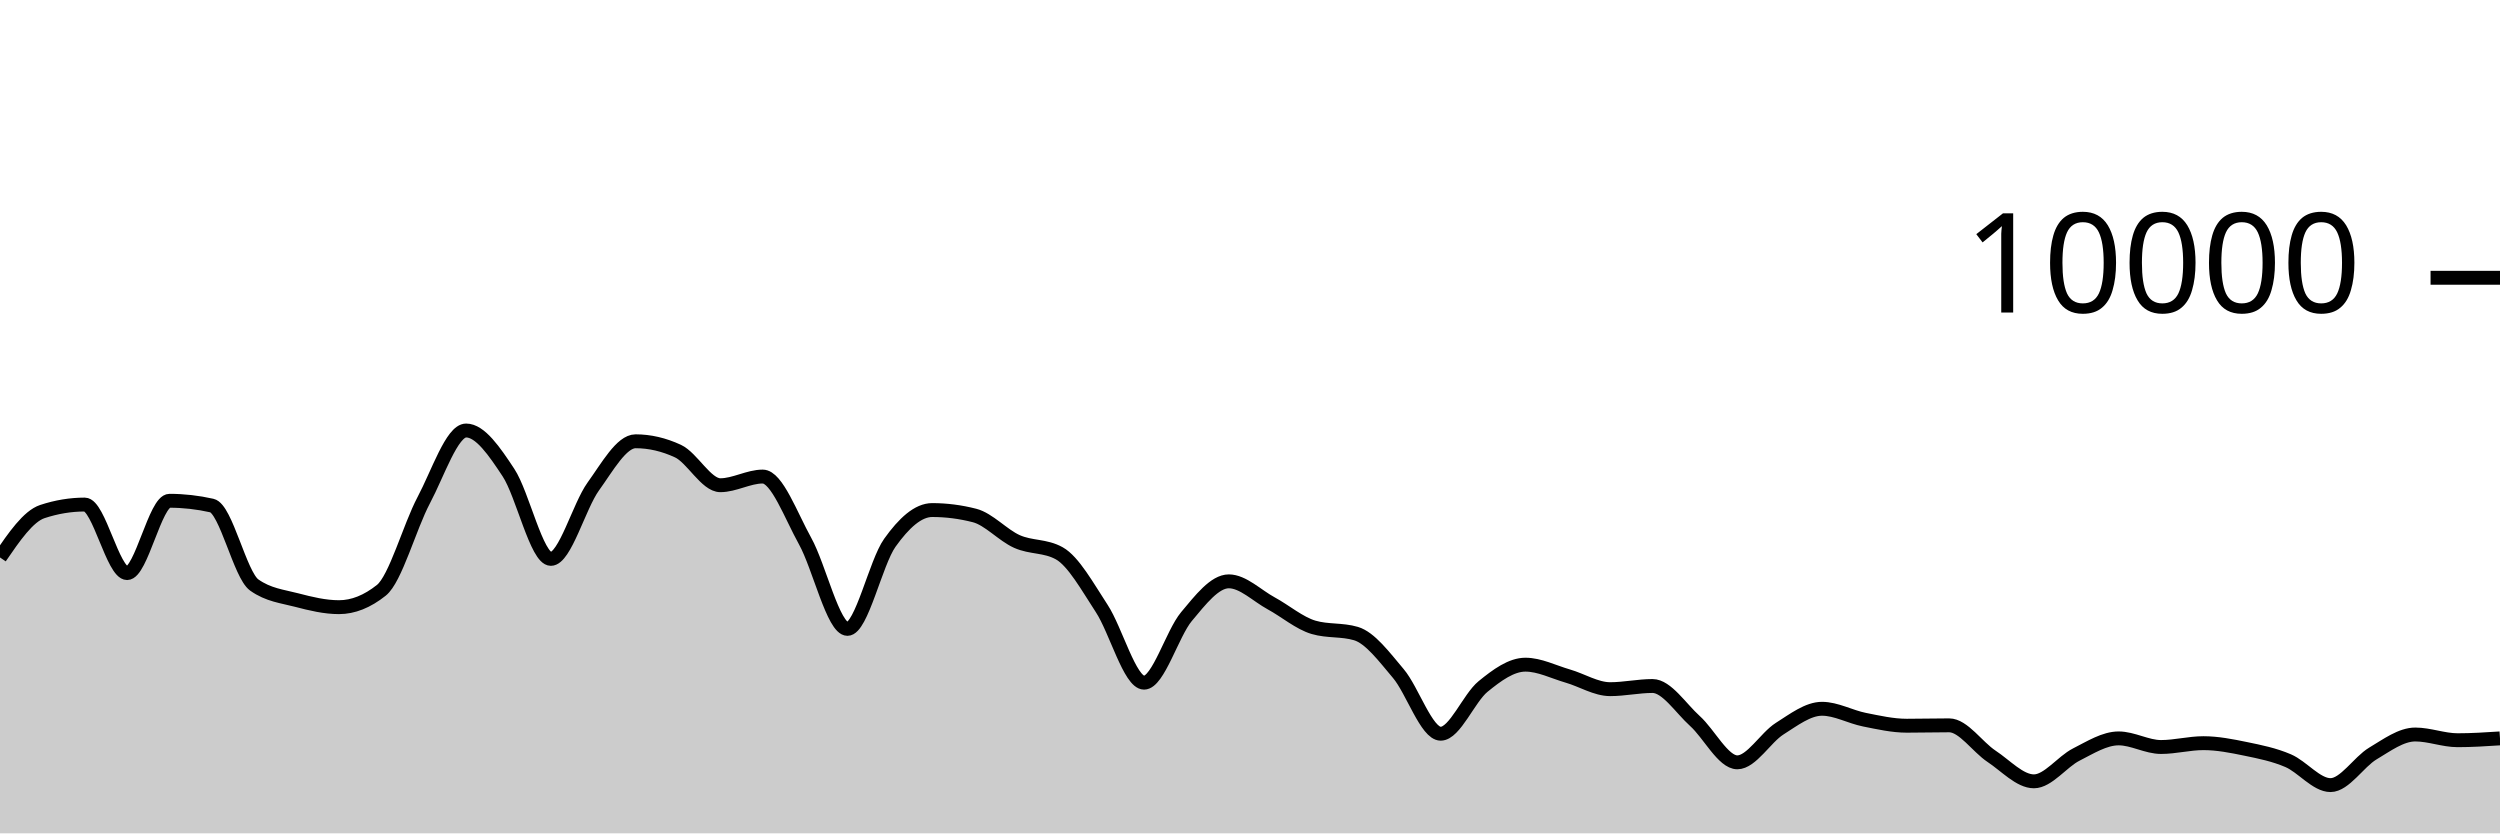
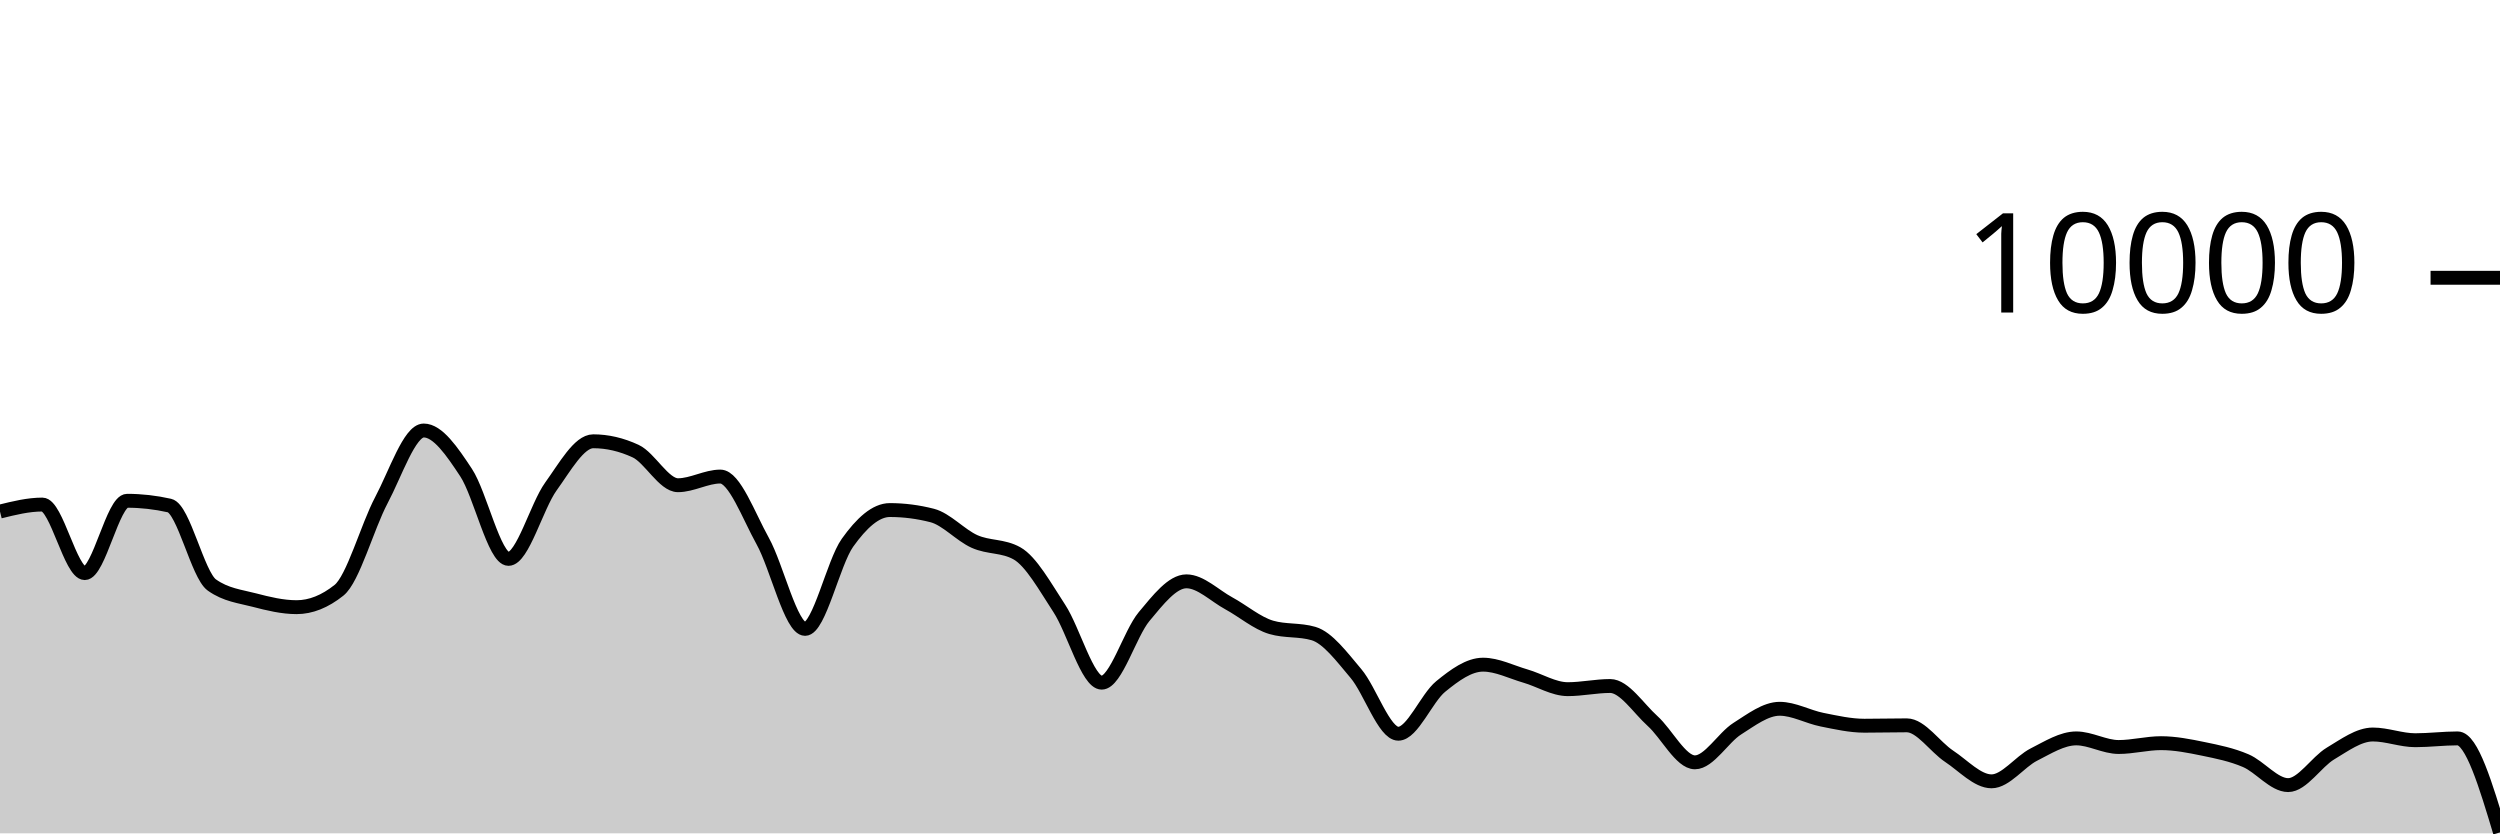
<svg xmlns="http://www.w3.org/2000/svg" viewBox="0 0 180 60">
  <g transform="translate(0,20)">
-     <path class="area" fill="rgba(0, 0, 0, 0.2)" d="M0,20.136C1.017,18.652,2.034,17.168,3.051,16.832C4.068,16.496,5.085,16.328,6.102,16.328C7.119,16.328,8.136,21.264,9.153,21.264C10.169,21.264,11.186,16.056,12.203,16.056C13.22,16.056,14.237,16.171,15.254,16.4C16.271,16.629,17.288,21.397,18.305,22.12C19.322,22.843,20.339,22.938,21.356,23.204C22.373,23.47,23.39,23.716,24.407,23.716C25.424,23.716,26.441,23.311,27.458,22.5C28.475,21.689,29.492,17.933,30.508,16.016C31.525,14.099,32.542,10.996,33.559,10.996C34.576,10.996,35.593,12.487,36.61,14.028C37.627,15.569,38.644,20.24,39.661,20.24C40.678,20.24,41.695,16.443,42.712,15.032C43.729,13.621,44.746,11.772,45.763,11.772C46.78,11.772,47.797,12.008,48.814,12.48C49.831,12.952,50.847,14.936,51.864,14.936C52.881,14.936,53.898,14.312,54.915,14.312C55.932,14.312,56.949,17.128,57.966,18.956C58.983,20.784,60,25.28,61.017,25.28C62.034,25.28,63.051,20.506,64.068,19.08C65.085,17.654,66.102,16.724,67.119,16.724C68.136,16.724,69.153,16.855,70.169,17.116C71.186,17.377,72.203,18.534,73.22,18.988C74.237,19.442,75.254,19.272,76.271,19.84C77.288,20.408,78.305,22.256,79.322,23.808C80.339,25.36,81.356,29.152,82.373,29.152C83.39,29.152,84.407,25.612,85.424,24.396C86.441,23.18,87.458,21.856,88.475,21.856C89.492,21.856,90.508,22.888,91.525,23.44C92.542,23.992,93.559,24.869,94.576,25.168C95.593,25.467,96.61,25.317,97.627,25.616C98.644,25.915,99.661,27.29,100.678,28.492C101.695,29.694,102.712,32.828,103.729,32.828C104.746,32.828,105.763,30.257,106.78,29.428C107.797,28.599,108.814,27.856,109.831,27.856C110.847,27.856,111.864,28.382,112.881,28.676C113.898,28.97,114.915,29.62,115.932,29.62C116.949,29.62,117.966,29.392,118.983,29.392C120,29.392,121.017,30.996,122.034,31.912C123.051,32.828,124.068,34.888,125.085,34.888C126.102,34.888,127.119,33.107,128.136,32.464C129.153,31.821,130.169,31.032,131.186,31.032C132.203,31.032,133.22,31.613,134.237,31.816C135.254,32.019,136.271,32.252,137.288,32.252C138.305,32.252,139.322,32.224,140.339,32.224C141.356,32.224,142.373,33.78,143.39,34.452C144.407,35.124,145.424,36.256,146.441,36.256C147.458,36.256,148.475,34.843,149.492,34.328C150.508,33.813,151.525,33.164,152.542,33.164C153.559,33.164,154.576,33.784,155.593,33.784C156.61,33.784,157.627,33.508,158.644,33.508C159.661,33.508,160.678,33.71,161.695,33.92C162.712,34.13,163.729,34.333,164.746,34.768C165.763,35.203,166.78,36.528,167.797,36.528C168.814,36.528,169.831,34.859,170.847,34.252C171.864,33.645,172.881,32.884,173.898,32.884C174.915,32.884,175.932,33.296,176.949,33.296C177.966,33.296,178.983,33.23,180,33.164L180,40C178.983,40,177.966,40,176.949,40C175.932,40,174.915,40,173.898,40C172.881,40,171.864,40,170.847,40C169.831,40,168.814,40,167.797,40C166.78,40,165.763,40,164.746,40C163.729,40,162.712,40,161.695,40C160.678,40,159.661,40,158.644,40C157.627,40,156.61,40,155.593,40C154.576,40,153.559,40,152.542,40C151.525,40,150.508,40,149.492,40C148.475,40,147.458,40,146.441,40C145.424,40,144.407,40,143.39,40C142.373,40,141.356,40,140.339,40C139.322,40,138.305,40,137.288,40C136.271,40,135.254,40,134.237,40C133.22,40,132.203,40,131.186,40C130.169,40,129.153,40,128.136,40C127.119,40,126.102,40,125.085,40C124.068,40,123.051,40,122.034,40C121.017,40,120,40,118.983,40C117.966,40,116.949,40,115.932,40C114.915,40,113.898,40,112.881,40C111.864,40,110.847,40,109.831,40C108.814,40,107.797,40,106.78,40C105.763,40,104.746,40,103.729,40C102.712,40,101.695,40,100.678,40C99.661,40,98.644,40,97.627,40C96.61,40,95.593,40,94.576,40C93.559,40,92.542,40,91.525,40C90.508,40,89.492,40,88.475,40C87.458,40,86.441,40,85.424,40C84.407,40,83.39,40,82.373,40C81.356,40,80.339,40,79.322,40C78.305,40,77.288,40,76.271,40C75.254,40,74.237,40,73.22,40C72.203,40,71.186,40,70.169,40C69.153,40,68.136,40,67.119,40C66.102,40,65.085,40,64.068,40C63.051,40,62.034,40,61.017,40C60,40,58.983,40,57.966,40C56.949,40,55.932,40,54.915,40C53.898,40,52.881,40,51.864,40C50.847,40,49.831,40,48.814,40C47.797,40,46.78,40,45.763,40C44.746,40,43.729,40,42.712,40C41.695,40,40.678,40,39.661,40C38.644,40,37.627,40,36.61,40C35.593,40,34.576,40,33.559,40C32.542,40,31.525,40,30.508,40C29.492,40,28.475,40,27.458,40C26.441,40,25.424,40,24.407,40C23.39,40,22.373,40,21.356,40C20.339,40,19.322,40,18.305,40C17.288,40,16.271,40,15.254,40C14.237,40,13.22,40,12.203,40C11.186,40,10.169,40,9.153,40C8.136,40,7.119,40,6.102,40C5.085,40,4.068,40,3.051,40C2.034,40,1.017,40,0,40Z" />
-     <path class="line" stroke="black" fill="none" d="M0,20.136C1.017,18.652,2.034,17.168,3.051,16.832C4.068,16.496,5.085,16.328,6.102,16.328C7.119,16.328,8.136,21.264,9.153,21.264C10.169,21.264,11.186,16.056,12.203,16.056C13.22,16.056,14.237,16.171,15.254,16.4C16.271,16.629,17.288,21.397,18.305,22.12C19.322,22.843,20.339,22.938,21.356,23.204C22.373,23.47,23.39,23.716,24.407,23.716C25.424,23.716,26.441,23.311,27.458,22.5C28.475,21.689,29.492,17.933,30.508,16.016C31.525,14.099,32.542,10.996,33.559,10.996C34.576,10.996,35.593,12.487,36.61,14.028C37.627,15.569,38.644,20.24,39.661,20.24C40.678,20.24,41.695,16.443,42.712,15.032C43.729,13.621,44.746,11.772,45.763,11.772C46.78,11.772,47.797,12.008,48.814,12.48C49.831,12.952,50.847,14.936,51.864,14.936C52.881,14.936,53.898,14.312,54.915,14.312C55.932,14.312,56.949,17.128,57.966,18.956C58.983,20.784,60,25.28,61.017,25.28C62.034,25.28,63.051,20.506,64.068,19.08C65.085,17.654,66.102,16.724,67.119,16.724C68.136,16.724,69.153,16.855,70.169,17.116C71.186,17.377,72.203,18.534,73.22,18.988C74.237,19.442,75.254,19.272,76.271,19.84C77.288,20.408,78.305,22.256,79.322,23.808C80.339,25.36,81.356,29.152,82.373,29.152C83.39,29.152,84.407,25.612,85.424,24.396C86.441,23.18,87.458,21.856,88.475,21.856C89.492,21.856,90.508,22.888,91.525,23.44C92.542,23.992,93.559,24.869,94.576,25.168C95.593,25.467,96.61,25.317,97.627,25.616C98.644,25.915,99.661,27.29,100.678,28.492C101.695,29.694,102.712,32.828,103.729,32.828C104.746,32.828,105.763,30.257,106.78,29.428C107.797,28.599,108.814,27.856,109.831,27.856C110.847,27.856,111.864,28.382,112.881,28.676C113.898,28.97,114.915,29.62,115.932,29.62C116.949,29.62,117.966,29.392,118.983,29.392C120,29.392,121.017,30.996,122.034,31.912C123.051,32.828,124.068,34.888,125.085,34.888C126.102,34.888,127.119,33.107,128.136,32.464C129.153,31.821,130.169,31.032,131.186,31.032C132.203,31.032,133.22,31.613,134.237,31.816C135.254,32.019,136.271,32.252,137.288,32.252C138.305,32.252,139.322,32.224,140.339,32.224C141.356,32.224,142.373,33.78,143.39,34.452C144.407,35.124,145.424,36.256,146.441,36.256C147.458,36.256,148.475,34.843,149.492,34.328C150.508,33.813,151.525,33.164,152.542,33.164C153.559,33.164,154.576,33.784,155.593,33.784C156.61,33.784,157.627,33.508,158.644,33.508C159.661,33.508,160.678,33.71,161.695,33.92C162.712,34.13,163.729,34.333,164.746,34.768C165.763,35.203,166.78,36.528,167.797,36.528C168.814,36.528,169.831,34.859,170.847,34.252C171.864,33.645,172.881,32.884,173.898,32.884C174.915,32.884,175.932,33.296,176.949,33.296C177.966,33.296,178.983,33.23,180,33.164" />
+     <path class="area" fill="rgba(0, 0, 0, 0.2)" d="M0,16.832C1.017,16.58,2.034,16.328,3.051,16.328C4.068,16.328,5.085,21.264,6.102,21.264C7.119,21.264,8.136,16.056,9.153,16.056C10.169,16.056,11.186,16.171,12.203,16.4C13.22,16.629,14.237,21.397,15.254,22.12C16.271,22.843,17.288,22.938,18.305,23.204C19.322,23.47,20.339,23.716,21.356,23.716C22.373,23.716,23.39,23.311,24.407,22.5C25.424,21.689,26.441,17.933,27.458,16.016C28.475,14.099,29.492,10.996,30.508,10.996C31.525,10.996,32.542,12.487,33.559,14.028C34.576,15.569,35.593,20.24,36.61,20.24C37.627,20.24,38.644,16.443,39.661,15.032C40.678,13.621,41.695,11.772,42.712,11.772C43.729,11.772,44.746,12.008,45.763,12.48C46.78,12.952,47.797,14.936,48.814,14.936C49.831,14.936,50.847,14.312,51.864,14.312C52.881,14.312,53.898,17.128,54.915,18.956C55.932,20.784,56.949,25.28,57.966,25.28C58.983,25.28,60,20.506,61.017,19.08C62.034,17.654,63.051,16.724,64.068,16.724C65.085,16.724,66.102,16.855,67.119,17.116C68.136,17.377,69.153,18.534,70.169,18.988C71.186,19.442,72.203,19.272,73.22,19.84C74.237,20.408,75.254,22.256,76.271,23.808C77.288,25.36,78.305,29.152,79.322,29.152C80.339,29.152,81.356,25.612,82.373,24.396C83.39,23.18,84.407,21.856,85.424,21.856C86.441,21.856,87.458,22.888,88.475,23.44C89.492,23.992,90.508,24.869,91.525,25.168C92.542,25.467,93.559,25.317,94.576,25.616C95.593,25.915,96.61,27.29,97.627,28.492C98.644,29.694,99.661,32.828,100.678,32.828C101.695,32.828,102.712,30.257,103.729,29.428C104.746,28.599,105.763,27.856,106.78,27.856C107.797,27.856,108.814,28.382,109.831,28.676C110.847,28.97,111.864,29.62,112.881,29.62C113.898,29.62,114.915,29.392,115.932,29.392C116.949,29.392,117.966,30.996,118.983,31.912C120,32.828,121.017,34.888,122.034,34.888C123.051,34.888,124.068,33.107,125.085,32.464C126.102,31.821,127.119,31.032,128.136,31.032C129.153,31.032,130.169,31.613,131.186,31.816C132.203,32.019,133.22,32.252,134.237,32.252C135.254,32.252,136.271,32.224,137.288,32.224C138.305,32.224,139.322,33.78,140.339,34.452C141.356,35.124,142.373,36.256,143.39,36.256C144.407,36.256,145.424,34.843,146.441,34.328C147.458,33.813,148.475,33.164,149.492,33.164C150.508,33.164,151.525,33.784,152.542,33.784C153.559,33.784,154.576,33.508,155.593,33.508C156.61,33.508,157.627,33.71,158.644,33.92C159.661,34.13,160.678,34.333,161.695,34.768C162.712,35.203,163.729,36.528,164.746,36.528C165.763,36.528,166.78,34.859,167.797,34.252C168.814,33.645,169.831,32.884,170.847,32.884C171.864,32.884,172.881,33.296,173.898,33.296C174.915,33.296,175.932,33.164,176.949,33.164C177.966,33.164,178.983,36.548,180,39.932L180,40C178.983,40,177.966,40,176.949,40C175.932,40,174.915,40,173.898,40C172.881,40,171.864,40,170.847,40C169.831,40,168.814,40,167.797,40C166.78,40,165.763,40,164.746,40C163.729,40,162.712,40,161.695,40C160.678,40,159.661,40,158.644,40C157.627,40,156.61,40,155.593,40C154.576,40,153.559,40,152.542,40C151.525,40,150.508,40,149.492,40C148.475,40,147.458,40,146.441,40C145.424,40,144.407,40,143.39,40C142.373,40,141.356,40,140.339,40C139.322,40,138.305,40,137.288,40C136.271,40,135.254,40,134.237,40C133.22,40,132.203,40,131.186,40C130.169,40,129.153,40,128.136,40C127.119,40,126.102,40,125.085,40C124.068,40,123.051,40,122.034,40C121.017,40,120,40,118.983,40C117.966,40,116.949,40,115.932,40C114.915,40,113.898,40,112.881,40C111.864,40,110.847,40,109.831,40C108.814,40,107.797,40,106.78,40C105.763,40,104.746,40,103.729,40C102.712,40,101.695,40,100.678,40C99.661,40,98.644,40,97.627,40C96.61,40,95.593,40,94.576,40C93.559,40,92.542,40,91.525,40C90.508,40,89.492,40,88.475,40C87.458,40,86.441,40,85.424,40C84.407,40,83.39,40,82.373,40C81.356,40,80.339,40,79.322,40C78.305,40,77.288,40,76.271,40C75.254,40,74.237,40,73.22,40C72.203,40,71.186,40,70.169,40C69.153,40,68.136,40,67.119,40C66.102,40,65.085,40,64.068,40C63.051,40,62.034,40,61.017,40C60,40,58.983,40,57.966,40C56.949,40,55.932,40,54.915,40C53.898,40,52.881,40,51.864,40C50.847,40,49.831,40,48.814,40C47.797,40,46.78,40,45.763,40C44.746,40,43.729,40,42.712,40C41.695,40,40.678,40,39.661,40C38.644,40,37.627,40,36.61,40C35.593,40,34.576,40,33.559,40C32.542,40,31.525,40,30.508,40C29.492,40,28.475,40,27.458,40C26.441,40,25.424,40,24.407,40C23.39,40,22.373,40,21.356,40C20.339,40,19.322,40,18.305,40C17.288,40,16.271,40,15.254,40C14.237,40,13.22,40,12.203,40C11.186,40,10.169,40,9.153,40C8.136,40,7.119,40,6.102,40C5.085,40,4.068,40,3.051,40C2.034,40,1.017,40,0,40Z" />
+     <path class="line" stroke="black" fill="none" d="M0,16.832C1.017,16.58,2.034,16.328,3.051,16.328C4.068,16.328,5.085,21.264,6.102,21.264C7.119,21.264,8.136,16.056,9.153,16.056C10.169,16.056,11.186,16.171,12.203,16.4C13.22,16.629,14.237,21.397,15.254,22.12C16.271,22.843,17.288,22.938,18.305,23.204C19.322,23.47,20.339,23.716,21.356,23.716C22.373,23.716,23.39,23.311,24.407,22.5C25.424,21.689,26.441,17.933,27.458,16.016C28.475,14.099,29.492,10.996,30.508,10.996C31.525,10.996,32.542,12.487,33.559,14.028C34.576,15.569,35.593,20.24,36.61,20.24C37.627,20.24,38.644,16.443,39.661,15.032C40.678,13.621,41.695,11.772,42.712,11.772C43.729,11.772,44.746,12.008,45.763,12.48C46.78,12.952,47.797,14.936,48.814,14.936C49.831,14.936,50.847,14.312,51.864,14.312C52.881,14.312,53.898,17.128,54.915,18.956C55.932,20.784,56.949,25.28,57.966,25.28C58.983,25.28,60,20.506,61.017,19.08C62.034,17.654,63.051,16.724,64.068,16.724C65.085,16.724,66.102,16.855,67.119,17.116C68.136,17.377,69.153,18.534,70.169,18.988C71.186,19.442,72.203,19.272,73.22,19.84C74.237,20.408,75.254,22.256,76.271,23.808C77.288,25.36,78.305,29.152,79.322,29.152C80.339,29.152,81.356,25.612,82.373,24.396C83.39,23.18,84.407,21.856,85.424,21.856C86.441,21.856,87.458,22.888,88.475,23.44C89.492,23.992,90.508,24.869,91.525,25.168C92.542,25.467,93.559,25.317,94.576,25.616C95.593,25.915,96.61,27.29,97.627,28.492C98.644,29.694,99.661,32.828,100.678,32.828C101.695,32.828,102.712,30.257,103.729,29.428C104.746,28.599,105.763,27.856,106.78,27.856C107.797,27.856,108.814,28.382,109.831,28.676C110.847,28.97,111.864,29.62,112.881,29.62C113.898,29.62,114.915,29.392,115.932,29.392C116.949,29.392,117.966,30.996,118.983,31.912C120,32.828,121.017,34.888,122.034,34.888C123.051,34.888,124.068,33.107,125.085,32.464C126.102,31.821,127.119,31.032,128.136,31.032C129.153,31.032,130.169,31.613,131.186,31.816C132.203,32.019,133.22,32.252,134.237,32.252C135.254,32.252,136.271,32.224,137.288,32.224C138.305,32.224,139.322,33.78,140.339,34.452C141.356,35.124,142.373,36.256,143.39,36.256C144.407,36.256,145.424,34.843,146.441,34.328C147.458,33.813,148.475,33.164,149.492,33.164C150.508,33.164,151.525,33.784,152.542,33.784C153.559,33.784,154.576,33.508,155.593,33.508C156.61,33.508,157.627,33.71,158.644,33.92C159.661,34.13,160.678,34.333,161.695,34.768C162.712,35.203,163.729,36.528,164.746,36.528C165.763,36.528,166.78,34.859,167.797,34.252C168.814,33.645,169.831,32.884,170.847,32.884C171.864,32.884,172.881,33.296,173.898,33.296C174.915,33.296,175.932,33.164,176.949,33.164C177.966,33.164,178.983,36.548,180,39.932" />
    <path class="axis-ceiling" stroke-width="1" stroke="black" fill="none" d="M175,0L180,0" />
    <text class="axis-ceiling-label" font-family="sans-serif" text-anchor="end" font-size="10px" x="170" y="2.5">10000</text>
  </g>
</svg>
